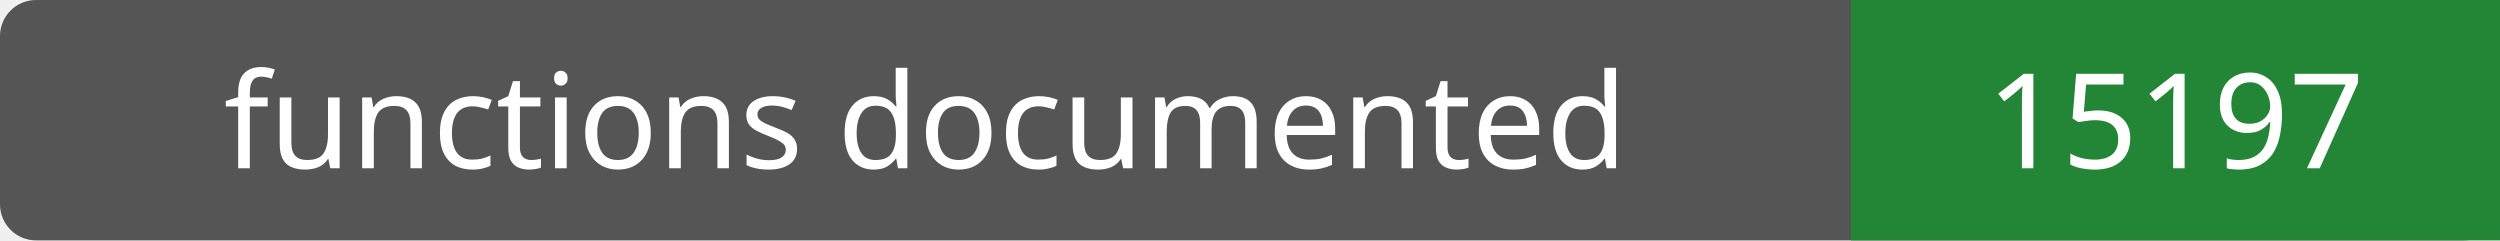
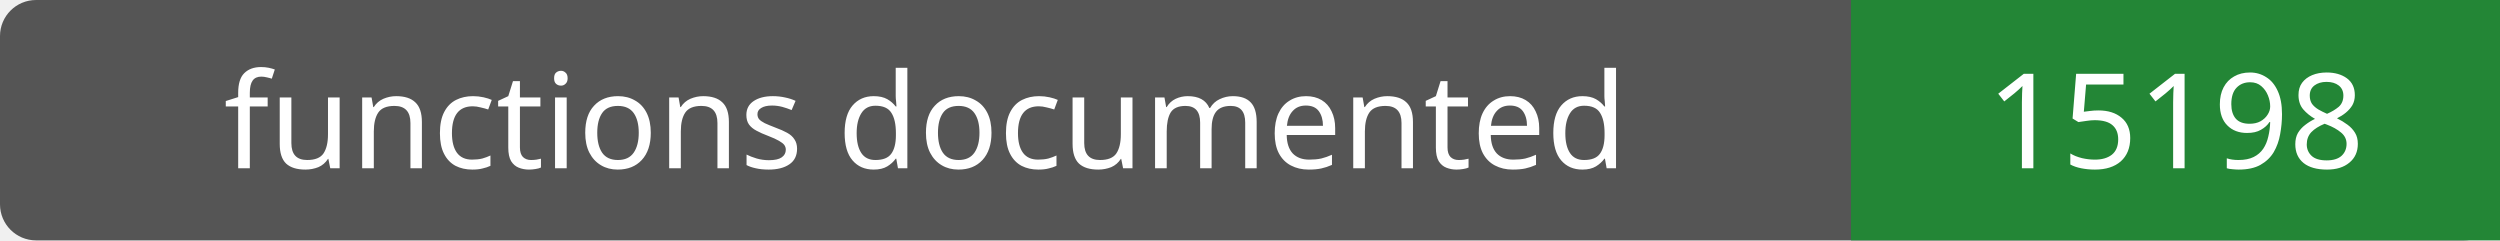
- <svg xmlns="http://www.w3.org/2000/svg" width="208" height="20" role="img" aria-label="functions documented: 15197">
+ <svg xmlns="http://www.w3.org/2000/svg" width="208" height="20" role="img" aria-label="functions documented: 15198">
  <rect width="208" height="20" rx="3" fill="#555" />
  <path fill="#238636" d="M154 0h54v20H154z" />
  <g fill="#fff" text-anchor="middle" font-family="Verdana,sans-serif" font-size="11">
    <text x="77.0" y="14">functions documented</text>
-     <text x="181.0" y="14">15197</text>
+     <text x="181.0" y="14">15198</text>
  </g>
</svg>
